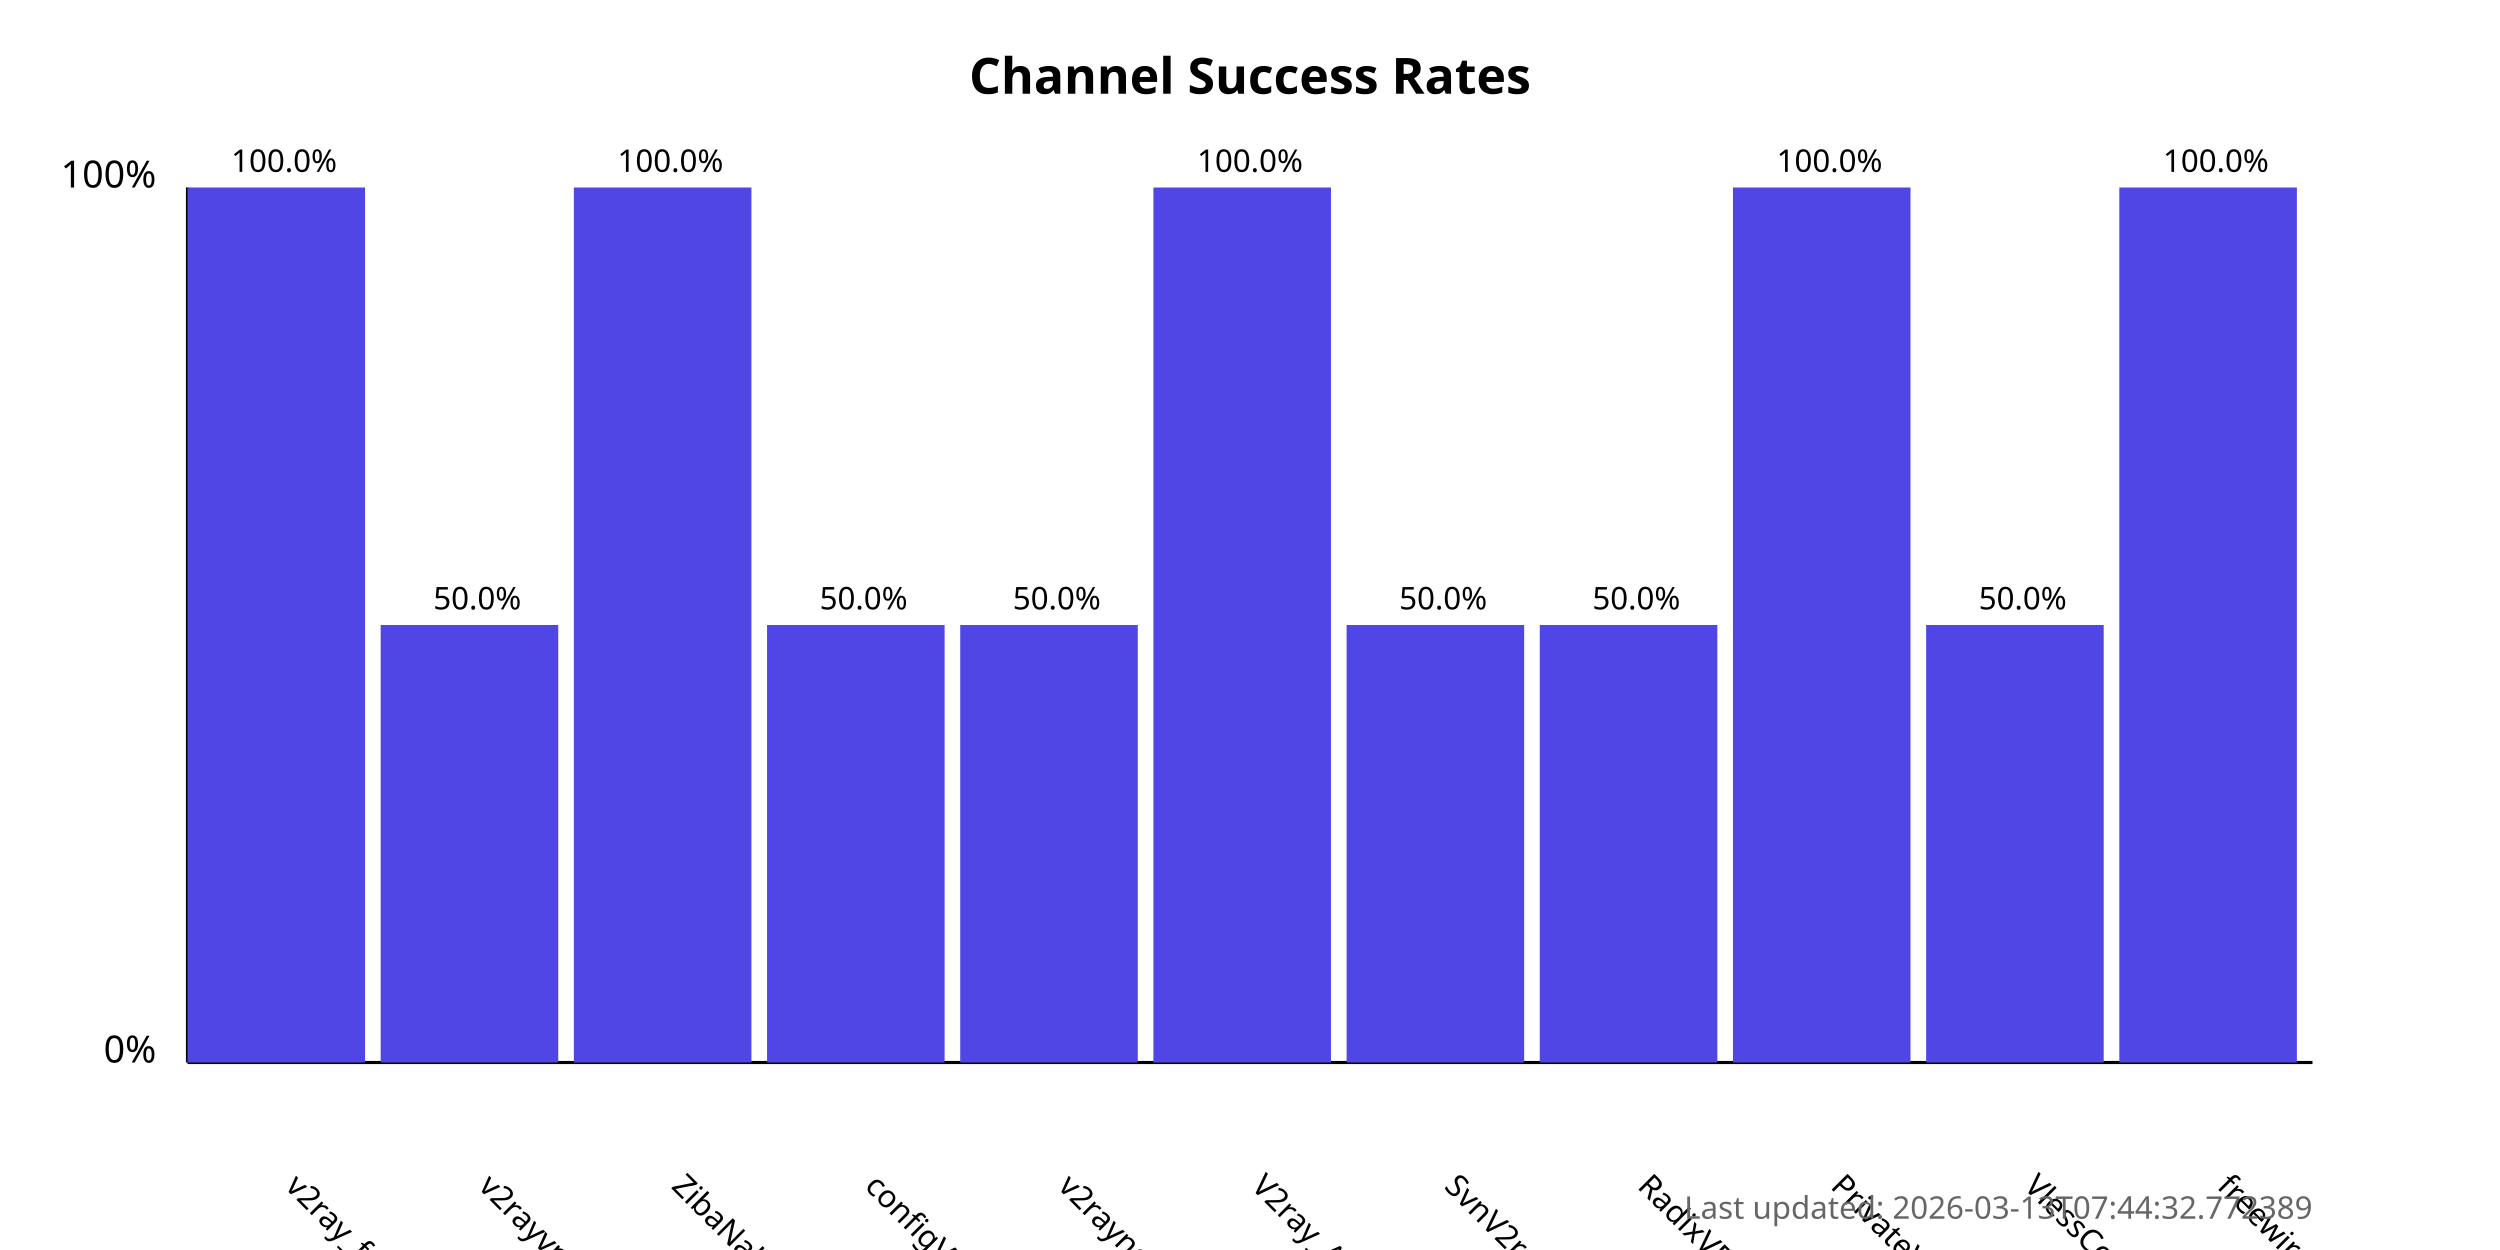
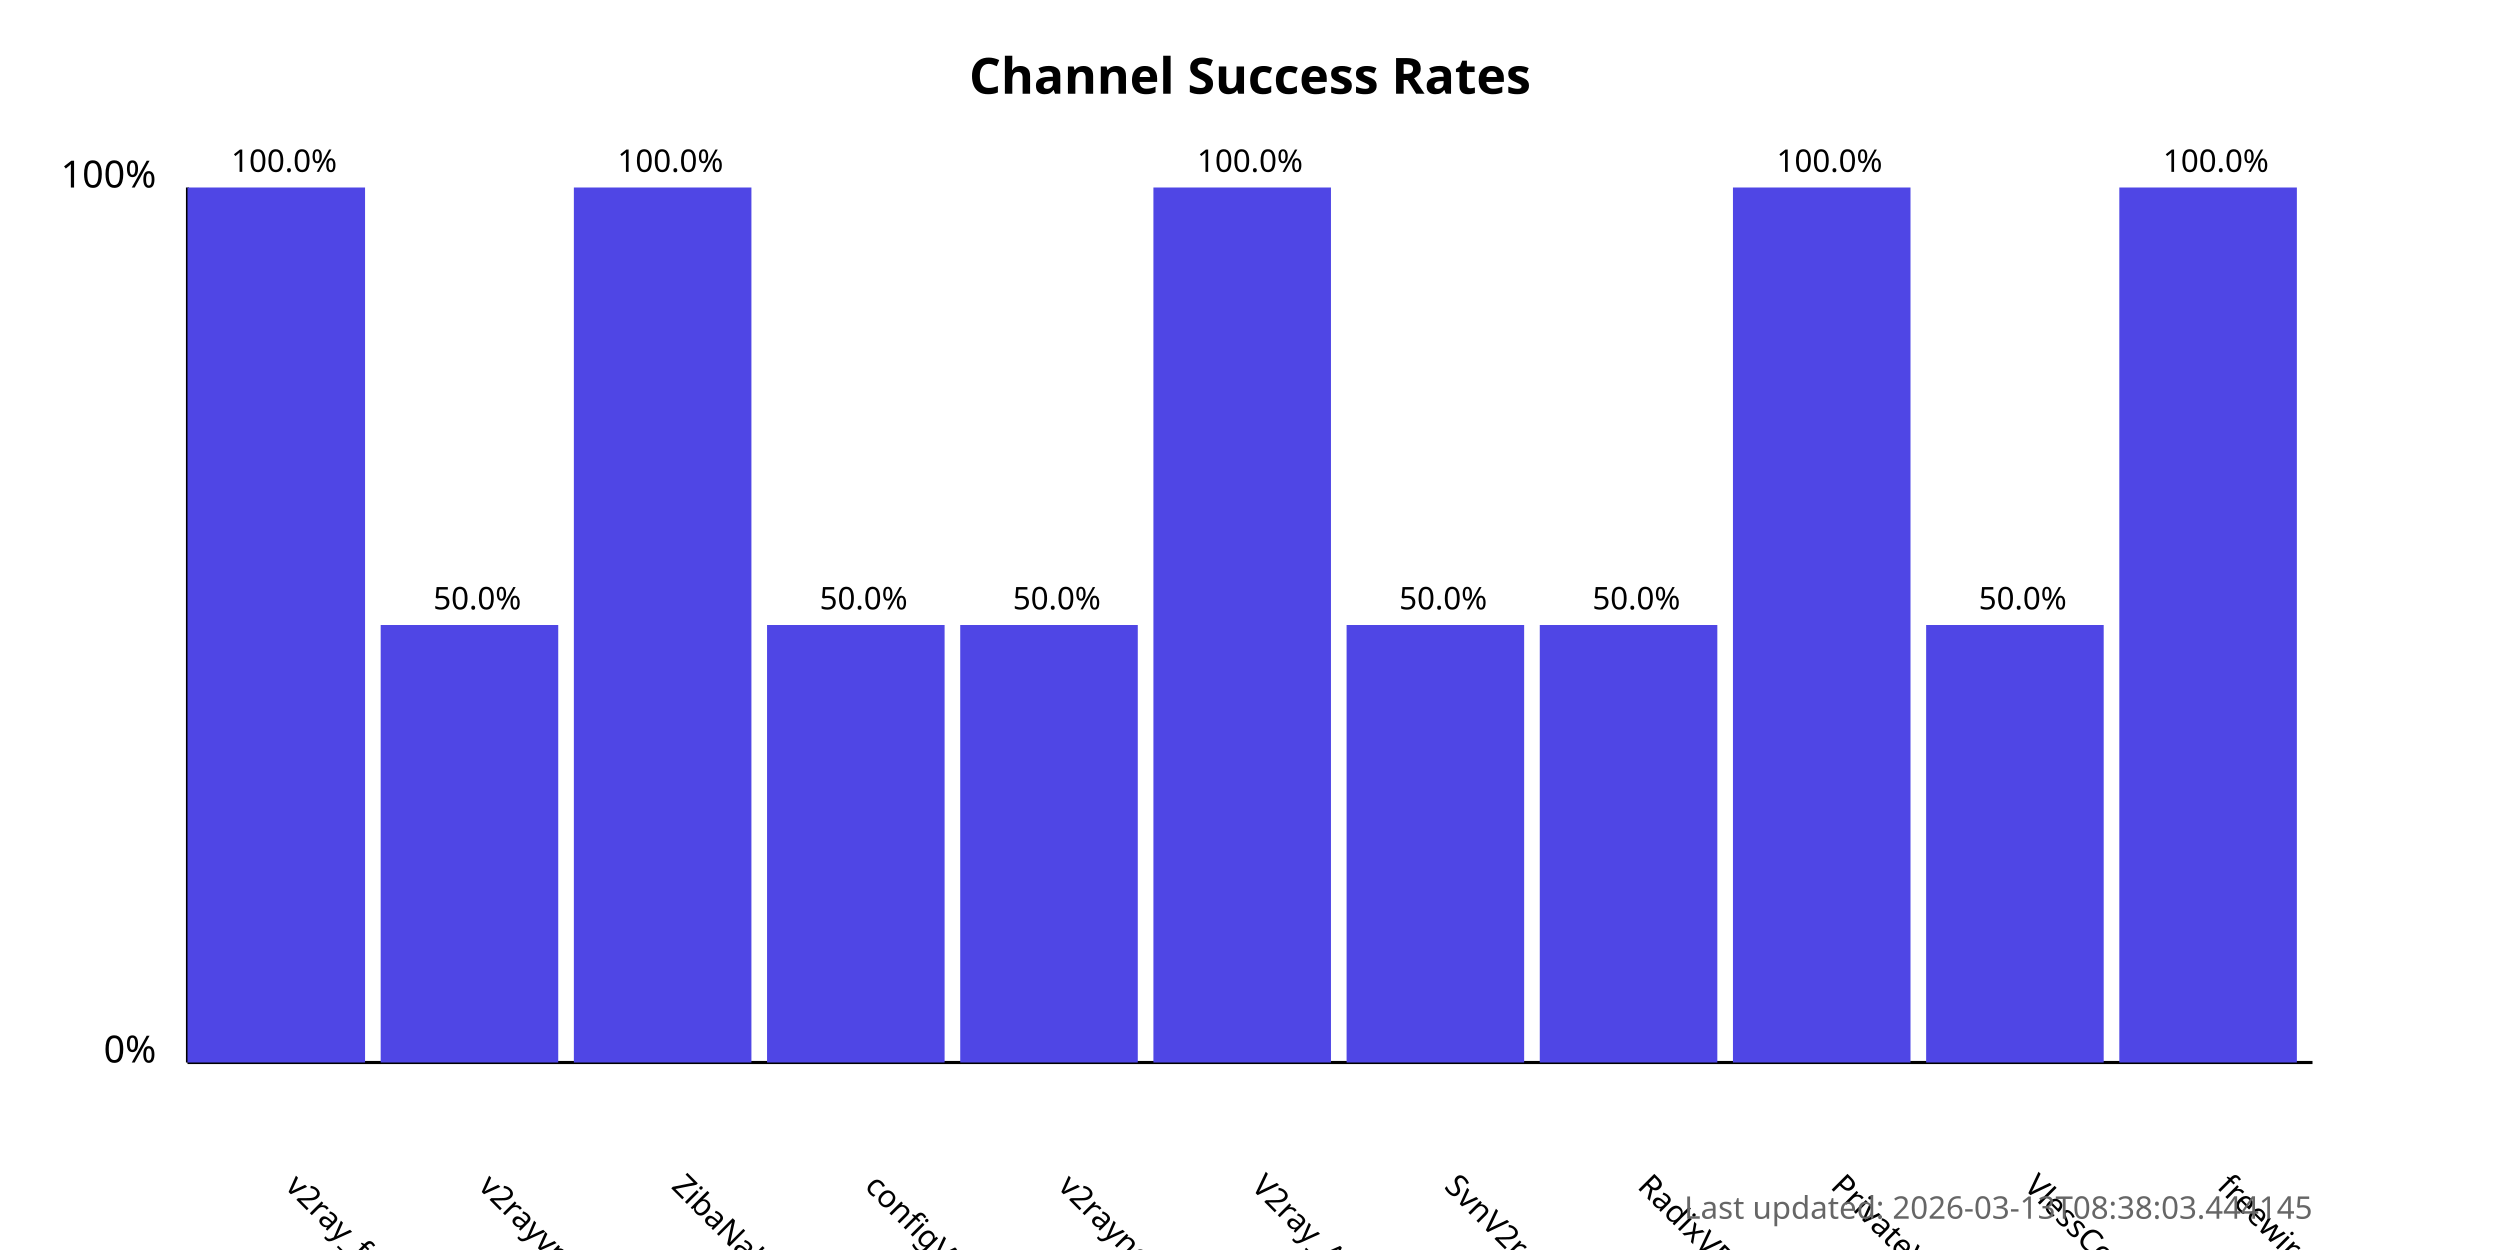
<svg xmlns="http://www.w3.org/2000/svg" width="800" height="400">
  <style>
            .chart-title { font: bold 16px sans-serif; }
            .axis-label { font: 12px sans-serif; }
            .tick-label { font: 10px sans-serif; }
            .bar { fill: #4f46e5; }
            .bar:hover { fill: #6366f1; }
            .timestamp { font: 10px sans-serif; fill: #666; }
        </style>
  <text x="400.0" y="30" text-anchor="middle" class="chart-title">
            Channel Success Rates
        </text>
  <line x1="60" y1="340" x2="60" y2="60" stroke="black" stroke-width="1" />
  <line x1="60" y1="340" x2="740" y2="340" stroke="black" stroke-width="1" />
  <text x="50" y="340" text-anchor="end" class="axis-label">0%</text>
  <text x="50" y="60" text-anchor="end" class="axis-label">100%</text>
  <g>
    <rect x="60" y="60.0" width="56.818" height="280.0" class="bar" />
    <text x="90.909" y="380" transform="rotate(45, 90.90909, 380)" text-anchor="start" class="tick-label">
                v2ray_free_conf
            </text>
    <text x="90.909" y="55.0" text-anchor="middle" class="tick-label">
                100.0%
            </text>
  </g>
  <g>
    <rect x="121.818" y="200.0" width="56.818" height="140.0" class="bar" />
    <text x="152.727" y="380" transform="rotate(45, 152.7273, 380)" text-anchor="start" class="tick-label">
                v2rayvpno
            </text>
    <text x="152.727" y="195.0" text-anchor="middle" class="tick-label">
                50.0%
            </text>
  </g>
  <g>
    <rect x="183.636" y="60.0" width="56.818" height="280.0" class="bar" />
    <text x="214.545" y="380" transform="rotate(45, 214.5455, 380)" text-anchor="start" class="tick-label">
                ZibaNabz
            </text>
    <text x="214.545" y="55.0" text-anchor="middle" class="tick-label">
                100.0%
            </text>
  </g>
  <g>
    <rect x="245.455" y="200.0" width="56.818" height="140.0" class="bar" />
    <text x="276.364" y="380" transform="rotate(45, 276.3636, 380)" text-anchor="start" class="tick-label">
                configV2rayForFree
            </text>
    <text x="276.364" y="195.0" text-anchor="middle" class="tick-label">
                50.0%
            </text>
  </g>
  <g>
    <rect x="307.273" y="200.0" width="56.818" height="140.0" class="bar" />
    <text x="338.182" y="380" transform="rotate(45, 338.1818, 380)" text-anchor="start" class="tick-label">
                v2rayngvpn
            </text>
    <text x="338.182" y="195.0" text-anchor="middle" class="tick-label">
                50.0%
            </text>
  </g>
  <g>
    <rect x="369.091" y="60.0" width="56.818" height="280.0" class="bar" />
    <text x="400.0" y="380" transform="rotate(45, 400.0, 380)" text-anchor="start" class="tick-label">
                V2ray_Alpha
            </text>
    <text x="400.0" y="55.0" text-anchor="middle" class="tick-label">
                100.0%
            </text>
  </g>
  <g>
    <rect x="430.909" y="200.0" width="56.818" height="140.0" class="bar" />
    <text x="461.818" y="380" transform="rotate(45, 461.8182, 380)" text-anchor="start" class="tick-label">
                SvnV2ray
            </text>
    <text x="461.818" y="195.0" text-anchor="middle" class="tick-label">
                50.0%
            </text>
  </g>
  <g>
    <rect x="492.727" y="200.0" width="56.818" height="140.0" class="bar" />
    <text x="523.636" y="380" transform="rotate(45, 523.6364, 380)" text-anchor="start" class="tick-label">
                RadixVPN
            </text>
    <text x="523.636" y="195.0" text-anchor="middle" class="tick-label">
                50.0%
            </text>
  </g>
  <g>
    <rect x="554.545" y="60.0" width="56.818" height="280.0" class="bar" />
    <text x="585.455" y="380" transform="rotate(45, 585.4545, 380)" text-anchor="start" class="tick-label">
                PrivateVPNs
            </text>
    <text x="585.455" y="55.0" text-anchor="middle" class="tick-label">
                100.0%
            </text>
  </g>
  <g>
    <rect x="616.364" y="200.0" width="56.818" height="140.0" class="bar" />
    <text x="647.273" y="380" transform="rotate(45, 647.2727, 380)" text-anchor="start" class="tick-label">
                VlessConfig
            </text>
    <text x="647.273" y="195.0" text-anchor="middle" class="tick-label">
                50.0%
            </text>
  </g>
  <g>
    <rect x="678.182" y="60.0" width="56.818" height="280.0" class="bar" />
    <text x="709.091" y="380" transform="rotate(45, 709.0909, 380)" text-anchor="start" class="tick-label">
                freewireguard
            </text>
    <text x="709.091" y="55.0" text-anchor="middle" class="tick-label">
                100.0%
            </text>
  </g>
  <text x="740" y="390" text-anchor="end" class="timestamp">
-             Last updated: 2026-03-13T07:44:32.772389
+             Last updated: 2026-03-13T08:38:03.444145
        </text>
</svg>
